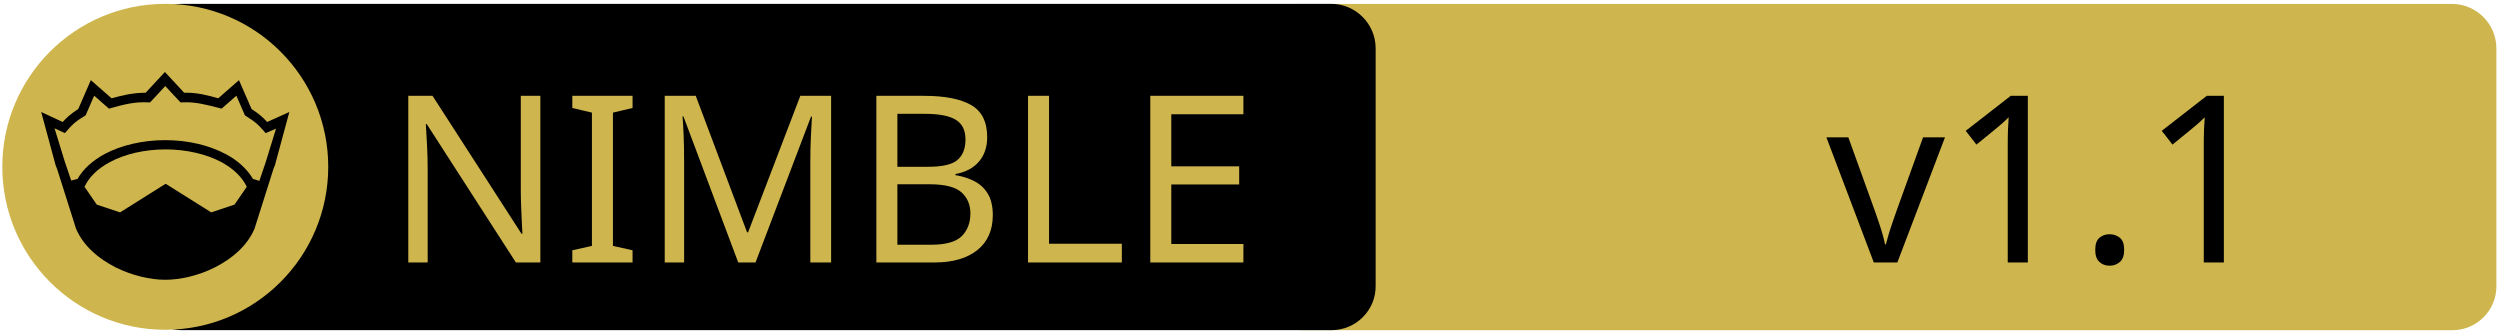
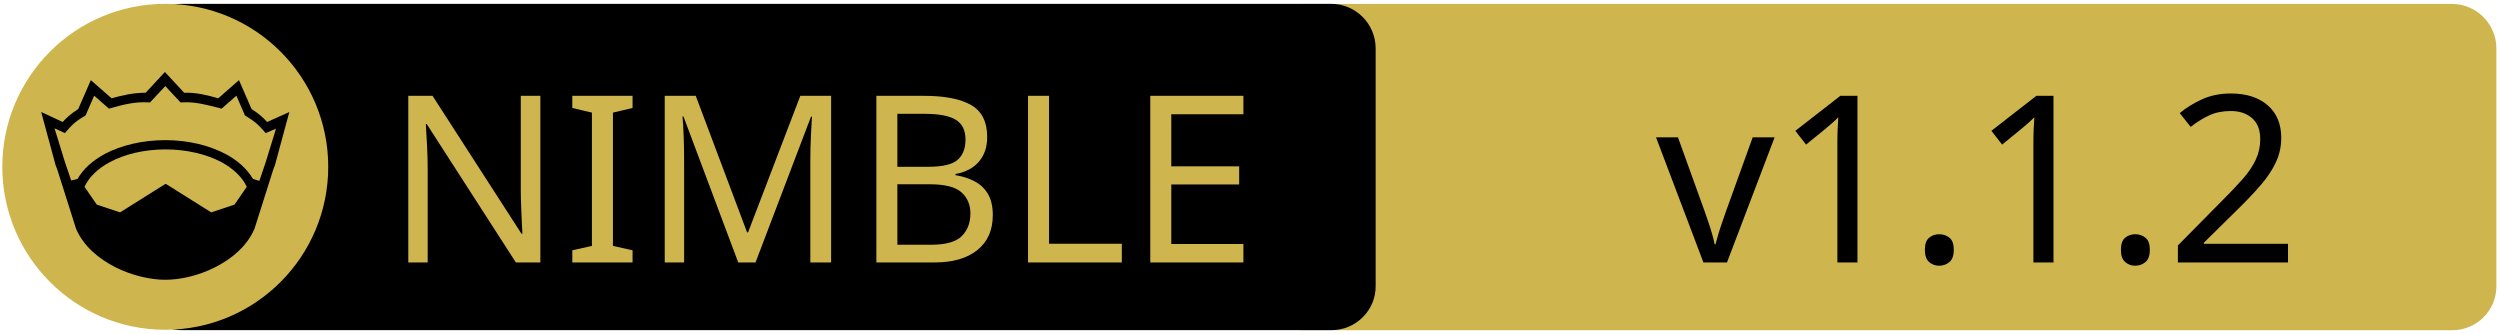
<svg xmlns="http://www.w3.org/2000/svg" xmlns:xlink="http://www.w3.org/1999/xlink" width="675" height="90" xml:space="preserve" version="1.1">
  <a xlink:href="https://github.com/WaywardWizard/nimdoc">
    <g>
      <path fill="#CEB54D" id="svg_15" d="m662.123,89.159l-310.5,0c-6.6,0 -12,-5.4 -12,-12l0,-64.1c0,-6.6 5.4,-12 12,-12l310.4,0c6.6,0 12,5.4 12,12l0,64.1c0.1,6.6 -5.3,12 -11.9,12z" />
      <path id="svg_1" d="m359.524,89.139l-310.5,0c-6.6,0 -12,-5.4 -12,-12l0,-64.1c0,-6.6 5.4,-12 12,-12l310.4,0c6.6,0 12,5.4 12,12l0,64.1c0.1,6.6 -5.3,12 -11.9,12z" />
      <rect id="svg_2" fill="none" height="45.9" width="315.3" class="st0" y="24.539" x="60.224" />
      <circle id="svg_4" fill="#CEB54D" r="44" cy="45.039" cx="44.624" class="st1" />
      <g id="XMLID_4_">
        <path id="svg_5" d="m78.124,30.239l-3.9,14.4l-0.4,1l-5.1,16.1c0,0 0,0 0,0c-2,4.7 -6.1,8.1 -10.6,10.4c-4.5,2.3 -9.5,3.4 -13.5,3.4c-4,0 -8.9,-1.1 -13.5,-3.4c-4.5,-2.3 -8.6,-5.7 -10.6,-10.4c0,0 0,0 0,0l-5.1,-16.1l-0.4,-1l-3.9,-14.4l5.8,2.7c0.9,-1 2,-2.1 4.2,-3.5l3.4,-7.8l5.6,4.9c2.9,-0.8 5.8,-1.5 9.2,-1.5l5.2,-5.6l5.2,5.6c3.4,-0.1 6.4,0.7 9.2,1.5l5.6,-4.9l3.4,7.8c2.2,1.4 3.3,2.5 4.2,3.5l6,-2.7z" />
        <g id="XMLID_6_">
          <g id="svg_6">
            <path id="svg_7" fill="#CEB54D" d="m66.624,50.439l-3.3,4.8l-6.3,2.1l-12.1,-7.6c-0.1,-0.1 -0.3,-0.1 -0.4,0l-12.1,7.6l-6.3,-2.1l-3.3,-4.8c1.2,-2.6 3.5,-4.9 6.9,-6.7c3.9,-2.1 9.2,-3.4 15,-3.4c5.7,0 11,1.3 15,3.4c3.3,1.8 5.7,4.1 6.9,6.7z" class="st1" />
          </g>
          <g id="svg_8" />
        </g>
        <g id="XMLID_5_">
          <g id="svg_9">
            <path id="svg_10" fill="#CEB54D" d="m74.524,34.739l-2.8,9.1l-1.7,5l-1.6,-0.5c0,0 -0.1,0 -0.1,0c-1.6,-2.7 -4.2,-5.1 -7.5,-6.8c-4.4,-2.3 -10,-3.7 -16.2,-3.7c-6.2,0 -11.9,1.4 -16.3,3.7c-3.3,1.8 -5.9,4.1 -7.4,6.8c0,0 -0.1,0 -0.1,0l-1.6,0.4l-1.7,-5l-2.8,-9.1l2.8,1.3l0.6,-0.7c1.2,-1.3 1.8,-2.2 4.7,-3.9l0.3,-0.2l2.3,-5.3l4,3.5l0.7,-0.2c3.2,-0.9 6.3,-1.7 9.8,-1.5l0.6,0l4.1,-4.4l4.1,4.4l0.6,0c3.5,-0.2 6.5,0.7 9.8,1.5l0.7,0.2l4,-3.5l2.3,5.3l0.3,0.2c2.9,1.8 3.5,2.6 4.7,3.9l0.6,0.7l2.8,-1.2z" class="st1" />
          </g>
          <g id="svg_11" />
        </g>
      </g>
      <text x="-442" y="-350.021" id="svg_16" font-size="63px" font-family="'PT Sans Caption', 'Tahoma', 'Helvetica Neue Medium', 'PT Sans', sans-serif" fill="#CEB54D" class="st1 st2 st3" transform="matrix(1 0 0 1 546.13 420.879)">NIMBLE</text>
-       <text x="-53.0" y="-350.012" id="svg_17" font-size="63.012px" font-family="'PT Sans Caption', 'Tahoma', 'Helvetica Neue Medium', 'PT Sans', sans-serif" fill="#000000" class="st1 st2 st3" transform="matrix(1 0 0 1 546.13 420.879)">v1.1</text>
+       <text x="-99.0" y="-350.012" id="svg_17" font-size="63.012px" font-family="'PT Sans Caption', 'Tahoma', 'Helvetica Neue Medium', 'PT Sans', sans-serif" fill="#000000" class="st1 st2 st3" transform="matrix(1 0 0 1 546.13 420.879)">v1.1.2</text>
    </g>
  </a>
</svg>
